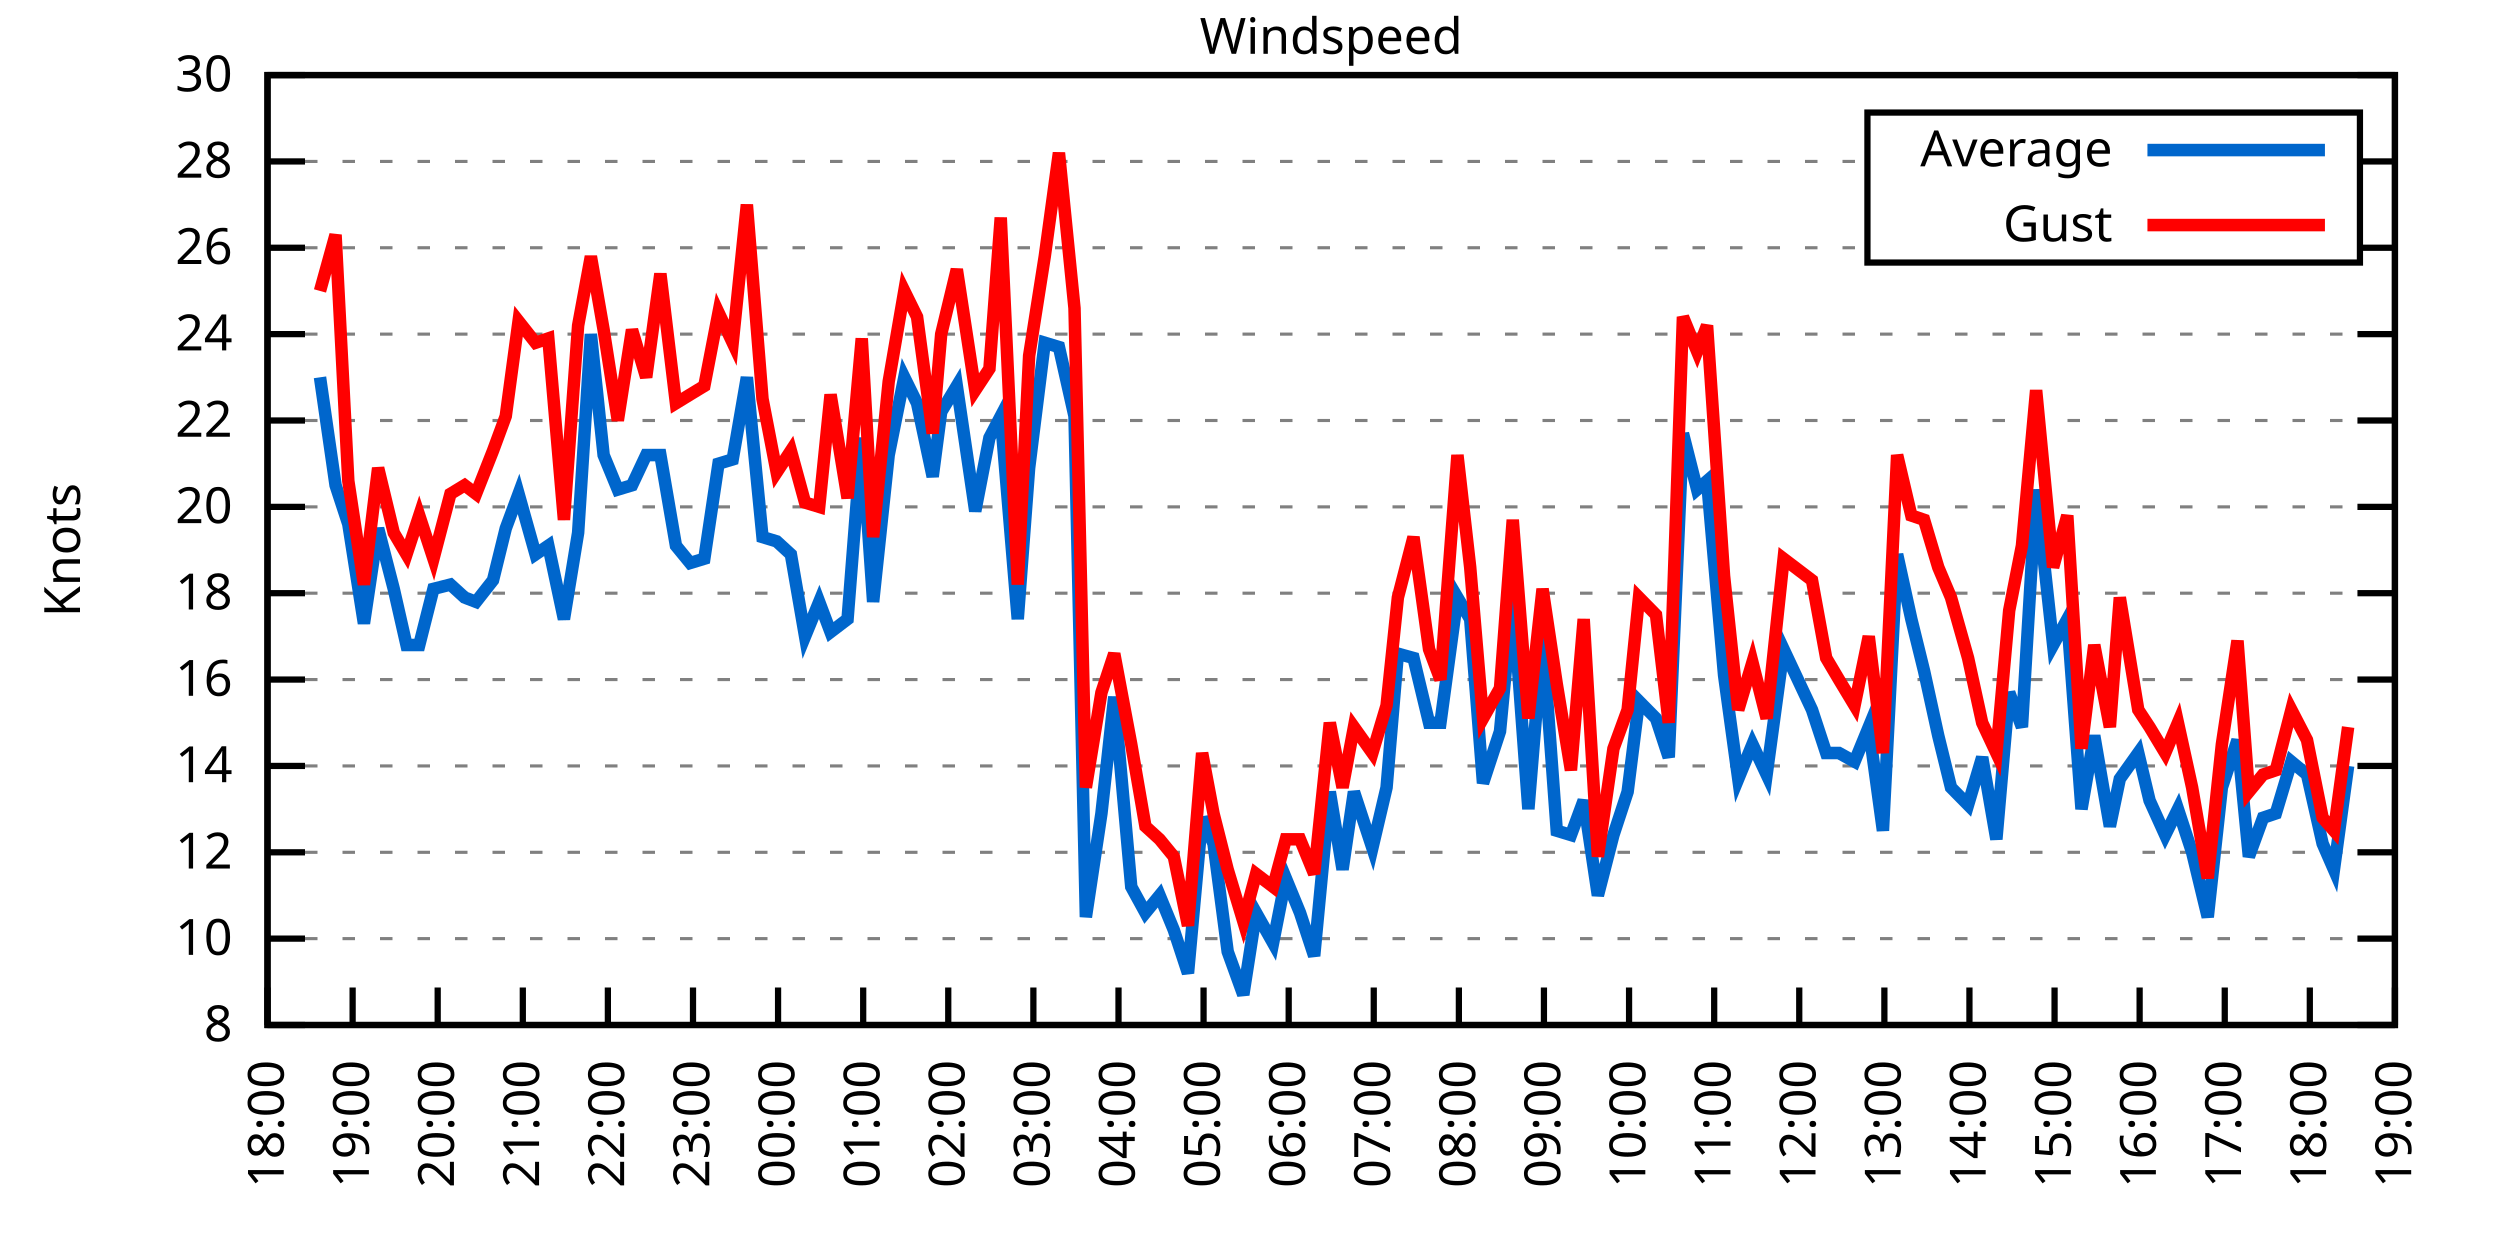
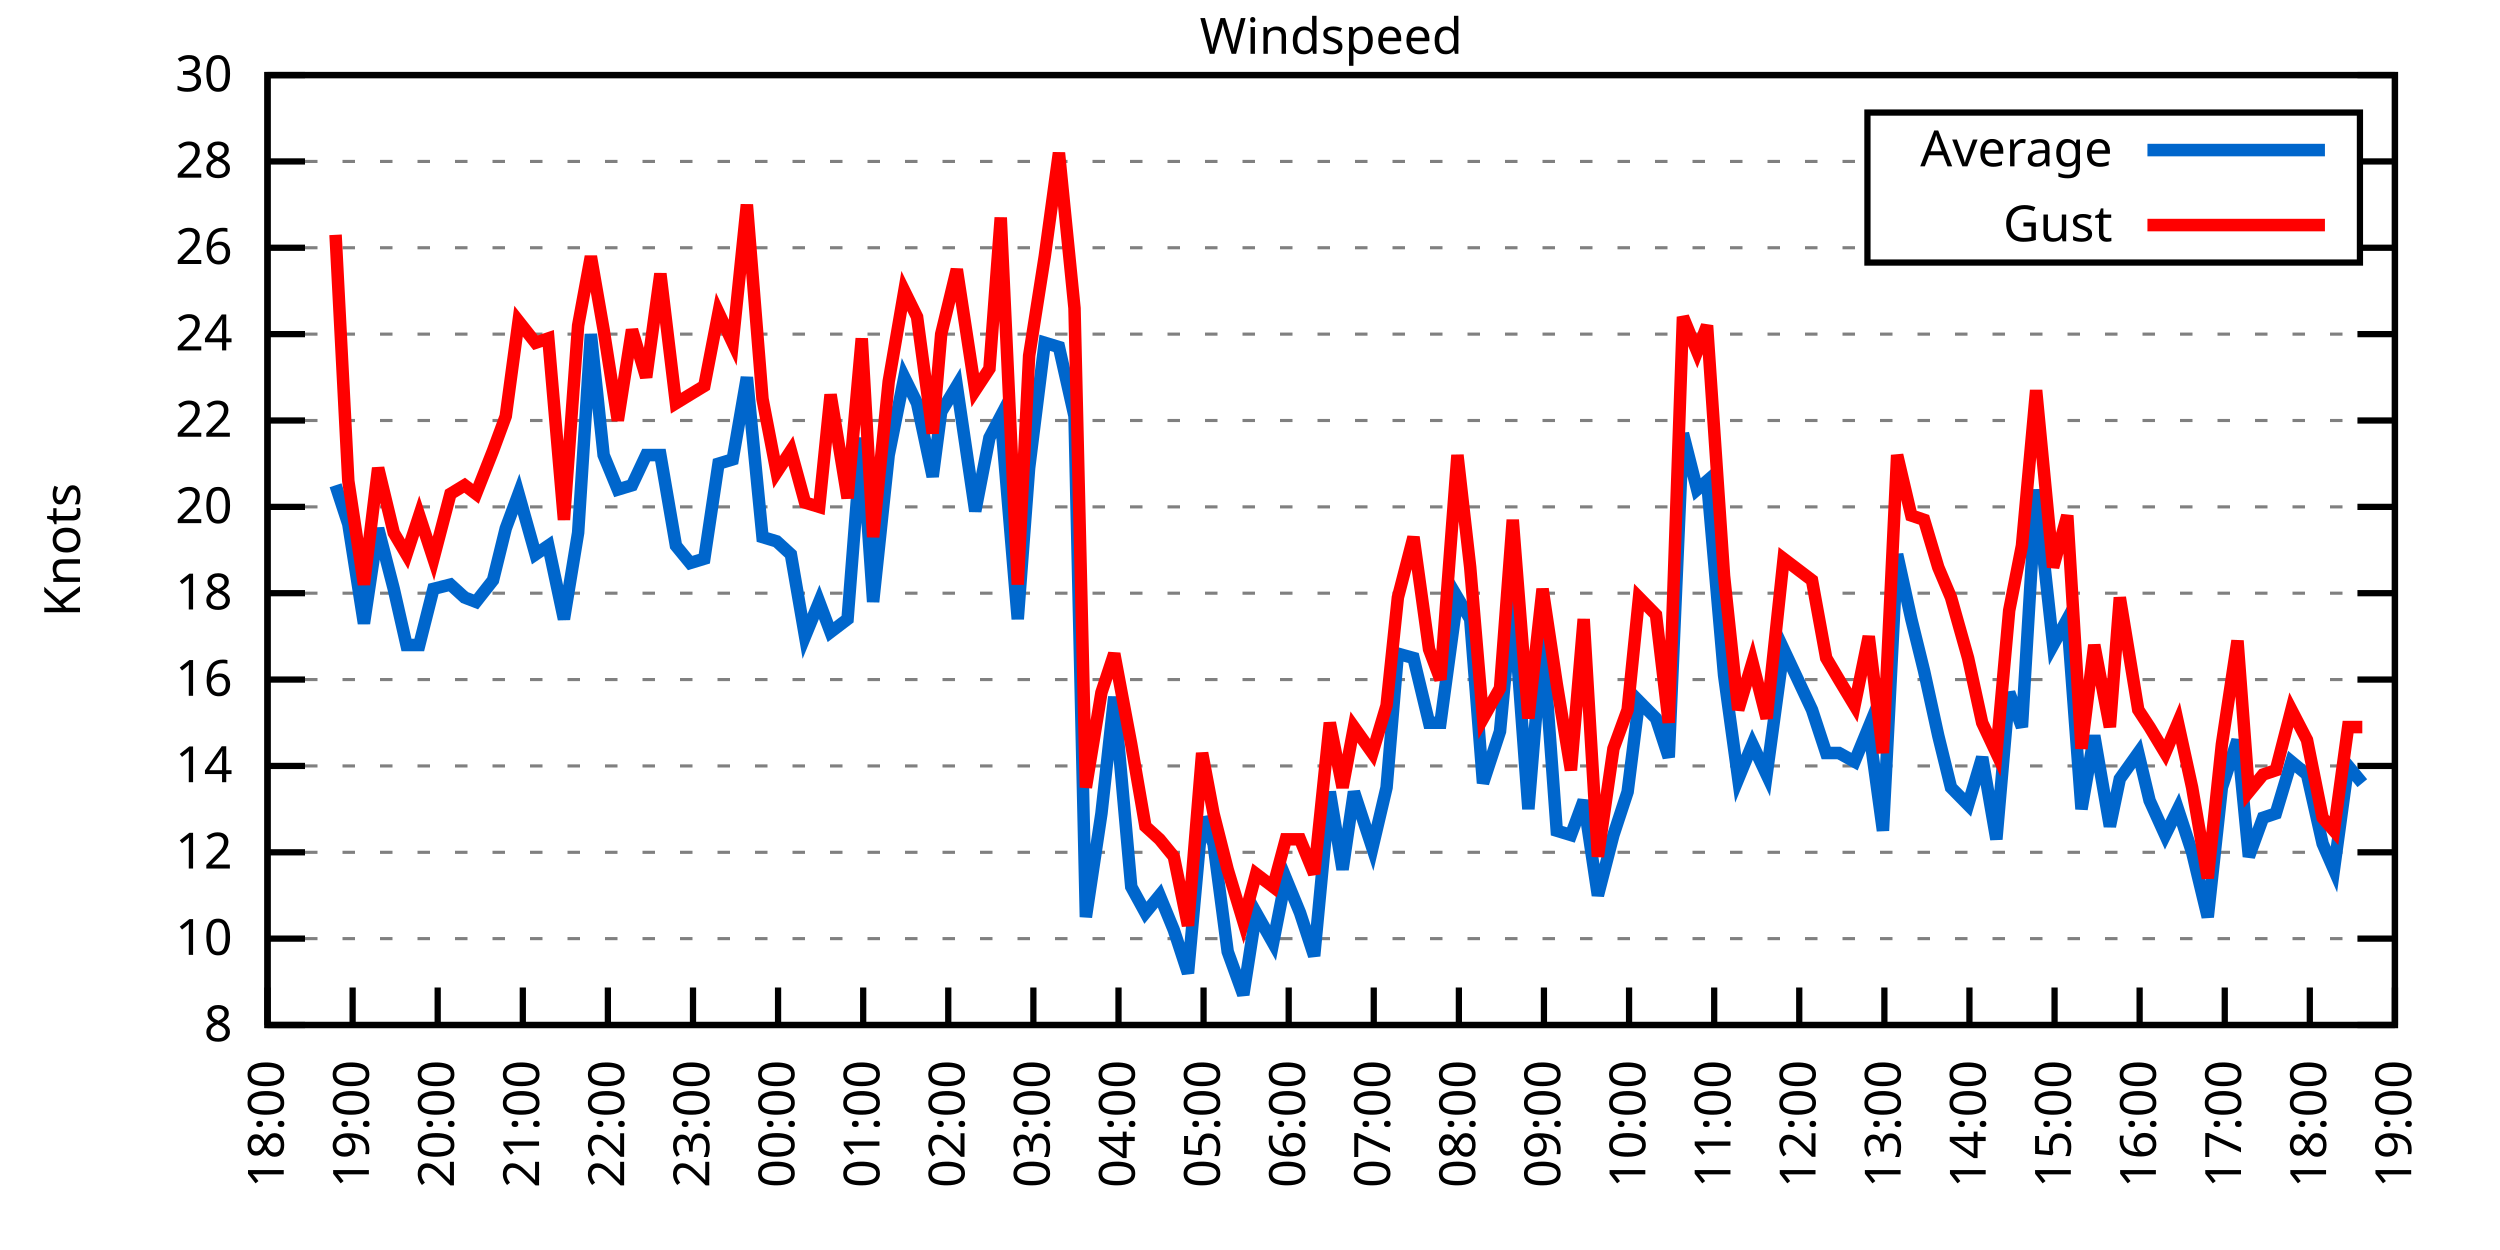
<svg xmlns="http://www.w3.org/2000/svg" xmlns:xlink="http://www.w3.org/1999/xlink" width="400" height="200" viewBox="0 0 400 200">
  <g id="gnuplot_canvas">
    <rect x="0" y="0" width="400" height="200" fill="none" />
    <defs>
      <circle id="gpDot" r="0.5" stroke-width="0.5" stroke="currentColor" />
      <path id="gpPt0" stroke-width="0.333" stroke="currentColor" d="M-1,0 h2 M0,-1 v2" />
      <path id="gpPt1" stroke-width="0.333" stroke="currentColor" d="M-1,-1 L1,1 M1,-1 L-1,1" />
      <path id="gpPt2" stroke-width="0.333" stroke="currentColor" d="M-1,0 L1,0 M0,-1 L0,1 M-1,-1 L1,1 M-1,1 L1,-1" />
      <rect id="gpPt3" stroke-width="0.333" stroke="currentColor" x="-1" y="-1" width="2" height="2" />
      <rect id="gpPt4" stroke-width="0.333" stroke="currentColor" fill="currentColor" x="-1" y="-1" width="2" height="2" />
      <circle id="gpPt5" stroke-width="0.333" stroke="currentColor" cx="0" cy="0" r="1" />
      <use xlink:href="#gpPt5" id="gpPt6" fill="currentColor" stroke="none" />
      <path id="gpPt7" stroke-width="0.333" stroke="currentColor" d="M0,-1.33 L-1.33,0.67 L1.33,0.67 z" />
      <use xlink:href="#gpPt7" id="gpPt8" fill="currentColor" stroke="none" />
      <use xlink:href="#gpPt7" id="gpPt9" stroke="currentColor" transform="rotate(180)" />
      <use xlink:href="#gpPt9" id="gpPt10" fill="currentColor" stroke="none" />
      <use xlink:href="#gpPt3" id="gpPt11" stroke="currentColor" transform="rotate(45)" />
      <use xlink:href="#gpPt11" id="gpPt12" fill="currentColor" stroke="none" />
      <path id="gpPt13" stroke-width="0.333" stroke="currentColor" d="M0,1.330 L1.265,0.411 L0.782,-1.067 L-0.782,-1.076 L-1.265,0.411 z" />
      <use xlink:href="#gpPt13" id="gpPt14" fill="currentColor" stroke="none" />
      <filter id="textbox" filterUnits="objectBoundingBox" x="0" y="0" height="1" width="1">
        <feFlood flood-color="white" flood-opacity="1" result="bgnd" />
        <feComposite in="SourceGraphic" in2="bgnd" operator="atop" />
      </filter>
      <filter id="greybox" filterUnits="objectBoundingBox" x="0" y="0" height="1" width="1">
        <feFlood flood-color="lightgrey" flood-opacity="1" result="grey" />
        <feComposite in="SourceGraphic" in2="grey" operator="atop" />
      </filter>
    </defs>
    <g fill="none" color="white" stroke="currentColor" stroke-width="1.00" stroke-linecap="butt" stroke-linejoin="miter">
</g>
    <g fill="none" color="black" stroke="currentColor" stroke-width="1.00" stroke-linecap="butt" stroke-linejoin="miter">
      <g stroke="none" shape-rendering="crispEdges">
        <polygon fill="rgb(255, 255, 255)" points="42.80,164.00 383.18,164.00 383.18,12.02 42.80,12.02 " />
      </g>
    </g>
    <g fill="none" color="black" stroke="currentColor" stroke-width="1.00" stroke-linecap="butt" stroke-linejoin="miter">
</g>
    <g fill="none" color="black" stroke="black" stroke-width="0.50" stroke-linecap="butt" stroke-linejoin="miter">
</g>
    <g fill="none" color="gray" stroke="currentColor" stroke-width="0.50" stroke-linecap="butt" stroke-linejoin="miter">
      <path stroke="gray" stroke-dasharray="2,4" class="gridline" d="M42.80,164.00 L383.19,164.00  " />
    </g>
    <g fill="none" color="gray" stroke="gray" stroke-width="1.00" stroke-linecap="butt" stroke-linejoin="miter">
</g>
    <g fill="none" color="black" stroke="currentColor" stroke-width="1.00" stroke-linecap="butt" stroke-linejoin="miter">
      <path stroke="black" d="M42.80,164.00 L48.80,164.00 M383.19,164.00 L377.19,164.00  " />
      <g transform="translate(37.20,166.60)" stroke="none" fill="black" font-family="Sans" font-size="8.00" text-anchor="end">
        <text>
          <tspan font-family="Sans"> 8</tspan>
        </text>
      </g>
    </g>
    <g fill="none" color="black" stroke="currentColor" stroke-width="1.00" stroke-linecap="butt" stroke-linejoin="miter">
</g>
    <g fill="none" color="black" stroke="black" stroke-width="0.50" stroke-linecap="butt" stroke-linejoin="miter">
</g>
    <g fill="none" color="gray" stroke="currentColor" stroke-width="0.50" stroke-linecap="butt" stroke-linejoin="miter">
      <path stroke="gray" stroke-dasharray="2,4" class="gridline" d="M42.80,150.18 L383.19,150.18  " />
    </g>
    <g fill="none" color="gray" stroke="gray" stroke-width="1.00" stroke-linecap="butt" stroke-linejoin="miter">
</g>
    <g fill="none" color="black" stroke="currentColor" stroke-width="1.00" stroke-linecap="butt" stroke-linejoin="miter">
      <path stroke="black" d="M42.80,150.18 L48.80,150.18 M383.19,150.18 L377.19,150.18  " />
      <g transform="translate(37.20,152.78)" stroke="none" fill="black" font-family="Sans" font-size="8.00" text-anchor="end">
        <text>
          <tspan font-family="Sans"> 10</tspan>
        </text>
      </g>
    </g>
    <g fill="none" color="black" stroke="currentColor" stroke-width="1.00" stroke-linecap="butt" stroke-linejoin="miter">
</g>
    <g fill="none" color="black" stroke="black" stroke-width="0.50" stroke-linecap="butt" stroke-linejoin="miter">
</g>
    <g fill="none" color="gray" stroke="currentColor" stroke-width="0.50" stroke-linecap="butt" stroke-linejoin="miter">
      <path stroke="gray" stroke-dasharray="2,4" class="gridline" d="M42.80,136.37 L383.19,136.37  " />
    </g>
    <g fill="none" color="gray" stroke="gray" stroke-width="1.00" stroke-linecap="butt" stroke-linejoin="miter">
</g>
    <g fill="none" color="black" stroke="currentColor" stroke-width="1.00" stroke-linecap="butt" stroke-linejoin="miter">
      <path stroke="black" d="M42.80,136.37 L48.80,136.37 M383.19,136.37 L377.19,136.37  " />
      <g transform="translate(37.20,138.97)" stroke="none" fill="black" font-family="Sans" font-size="8.00" text-anchor="end">
        <text>
          <tspan font-family="Sans"> 12</tspan>
        </text>
      </g>
    </g>
    <g fill="none" color="black" stroke="currentColor" stroke-width="1.00" stroke-linecap="butt" stroke-linejoin="miter">
</g>
    <g fill="none" color="black" stroke="black" stroke-width="0.50" stroke-linecap="butt" stroke-linejoin="miter">
</g>
    <g fill="none" color="gray" stroke="currentColor" stroke-width="0.50" stroke-linecap="butt" stroke-linejoin="miter">
      <path stroke="gray" stroke-dasharray="2,4" class="gridline" d="M42.80,122.55 L383.19,122.55  " />
    </g>
    <g fill="none" color="gray" stroke="gray" stroke-width="1.00" stroke-linecap="butt" stroke-linejoin="miter">
</g>
    <g fill="none" color="black" stroke="currentColor" stroke-width="1.00" stroke-linecap="butt" stroke-linejoin="miter">
      <path stroke="black" d="M42.80,122.55 L48.80,122.55 M383.19,122.55 L377.19,122.55  " />
      <g transform="translate(37.20,125.15)" stroke="none" fill="black" font-family="Sans" font-size="8.00" text-anchor="end">
        <text>
          <tspan font-family="Sans"> 14</tspan>
        </text>
      </g>
    </g>
    <g fill="none" color="black" stroke="currentColor" stroke-width="1.00" stroke-linecap="butt" stroke-linejoin="miter">
</g>
    <g fill="none" color="black" stroke="black" stroke-width="0.50" stroke-linecap="butt" stroke-linejoin="miter">
</g>
    <g fill="none" color="gray" stroke="currentColor" stroke-width="0.50" stroke-linecap="butt" stroke-linejoin="miter">
      <path stroke="gray" stroke-dasharray="2,4" class="gridline" d="M42.80,108.73 L383.19,108.73  " />
    </g>
    <g fill="none" color="gray" stroke="gray" stroke-width="1.00" stroke-linecap="butt" stroke-linejoin="miter">
</g>
    <g fill="none" color="black" stroke="currentColor" stroke-width="1.00" stroke-linecap="butt" stroke-linejoin="miter">
      <path stroke="black" d="M42.80,108.73 L48.80,108.73 M383.19,108.73 L377.19,108.73  " />
      <g transform="translate(37.20,111.33)" stroke="none" fill="black" font-family="Sans" font-size="8.00" text-anchor="end">
        <text>
          <tspan font-family="Sans"> 16</tspan>
        </text>
      </g>
    </g>
    <g fill="none" color="black" stroke="currentColor" stroke-width="1.00" stroke-linecap="butt" stroke-linejoin="miter">
</g>
    <g fill="none" color="black" stroke="black" stroke-width="0.50" stroke-linecap="butt" stroke-linejoin="miter">
</g>
    <g fill="none" color="gray" stroke="currentColor" stroke-width="0.50" stroke-linecap="butt" stroke-linejoin="miter">
      <path stroke="gray" stroke-dasharray="2,4" class="gridline" d="M42.80,94.91 L383.19,94.91  " />
    </g>
    <g fill="none" color="gray" stroke="gray" stroke-width="1.00" stroke-linecap="butt" stroke-linejoin="miter">
</g>
    <g fill="none" color="black" stroke="currentColor" stroke-width="1.00" stroke-linecap="butt" stroke-linejoin="miter">
      <path stroke="black" d="M42.80,94.91 L48.80,94.91 M383.19,94.91 L377.19,94.91  " />
      <g transform="translate(37.20,97.51)" stroke="none" fill="black" font-family="Sans" font-size="8.00" text-anchor="end">
        <text>
          <tspan font-family="Sans"> 18</tspan>
        </text>
      </g>
    </g>
    <g fill="none" color="black" stroke="currentColor" stroke-width="1.00" stroke-linecap="butt" stroke-linejoin="miter">
</g>
    <g fill="none" color="black" stroke="black" stroke-width="0.50" stroke-linecap="butt" stroke-linejoin="miter">
</g>
    <g fill="none" color="gray" stroke="currentColor" stroke-width="0.50" stroke-linecap="butt" stroke-linejoin="miter">
      <path stroke="gray" stroke-dasharray="2,4" class="gridline" d="M42.80,81.10 L383.19,81.10  " />
    </g>
    <g fill="none" color="gray" stroke="gray" stroke-width="1.00" stroke-linecap="butt" stroke-linejoin="miter">
</g>
    <g fill="none" color="black" stroke="currentColor" stroke-width="1.00" stroke-linecap="butt" stroke-linejoin="miter">
      <path stroke="black" d="M42.80,81.10 L48.80,81.10 M383.19,81.10 L377.19,81.10  " />
      <g transform="translate(37.20,83.70)" stroke="none" fill="black" font-family="Sans" font-size="8.00" text-anchor="end">
        <text>
          <tspan font-family="Sans"> 20</tspan>
        </text>
      </g>
    </g>
    <g fill="none" color="black" stroke="currentColor" stroke-width="1.00" stroke-linecap="butt" stroke-linejoin="miter">
</g>
    <g fill="none" color="black" stroke="black" stroke-width="0.50" stroke-linecap="butt" stroke-linejoin="miter">
</g>
    <g fill="none" color="gray" stroke="currentColor" stroke-width="0.50" stroke-linecap="butt" stroke-linejoin="miter">
      <path stroke="gray" stroke-dasharray="2,4" class="gridline" d="M42.80,67.28 L383.19,67.28  " />
    </g>
    <g fill="none" color="gray" stroke="gray" stroke-width="1.00" stroke-linecap="butt" stroke-linejoin="miter">
</g>
    <g fill="none" color="black" stroke="currentColor" stroke-width="1.00" stroke-linecap="butt" stroke-linejoin="miter">
      <path stroke="black" d="M42.80,67.28 L48.80,67.28 M383.19,67.28 L377.19,67.28  " />
      <g transform="translate(37.20,69.88)" stroke="none" fill="black" font-family="Sans" font-size="8.00" text-anchor="end">
        <text>
          <tspan font-family="Sans"> 22</tspan>
        </text>
      </g>
    </g>
    <g fill="none" color="black" stroke="currentColor" stroke-width="1.00" stroke-linecap="butt" stroke-linejoin="miter">
</g>
    <g fill="none" color="black" stroke="black" stroke-width="0.50" stroke-linecap="butt" stroke-linejoin="miter">
</g>
    <g fill="none" color="gray" stroke="currentColor" stroke-width="0.50" stroke-linecap="butt" stroke-linejoin="miter">
      <path stroke="gray" stroke-dasharray="2,4" class="gridline" d="M42.80,53.46 L383.19,53.46  " />
    </g>
    <g fill="none" color="gray" stroke="gray" stroke-width="1.00" stroke-linecap="butt" stroke-linejoin="miter">
</g>
    <g fill="none" color="black" stroke="currentColor" stroke-width="1.00" stroke-linecap="butt" stroke-linejoin="miter">
      <path stroke="black" d="M42.80,53.46 L48.80,53.46 M383.19,53.46 L377.19,53.46  " />
      <g transform="translate(37.20,56.06)" stroke="none" fill="black" font-family="Sans" font-size="8.00" text-anchor="end">
        <text>
          <tspan font-family="Sans"> 24</tspan>
        </text>
      </g>
    </g>
    <g fill="none" color="black" stroke="currentColor" stroke-width="1.00" stroke-linecap="butt" stroke-linejoin="miter">
</g>
    <g fill="none" color="black" stroke="black" stroke-width="0.50" stroke-linecap="butt" stroke-linejoin="miter">
</g>
    <g fill="none" color="gray" stroke="currentColor" stroke-width="0.50" stroke-linecap="butt" stroke-linejoin="miter">
      <path stroke="gray" stroke-dasharray="2,4" class="gridline" d="M42.80,39.64 L298.79,39.64 M377.59,39.64 L383.19,39.64  " />
    </g>
    <g fill="none" color="gray" stroke="gray" stroke-width="1.00" stroke-linecap="butt" stroke-linejoin="miter">
</g>
    <g fill="none" color="black" stroke="currentColor" stroke-width="1.00" stroke-linecap="butt" stroke-linejoin="miter">
      <path stroke="black" d="M42.80,39.64 L48.80,39.64 M383.19,39.64 L377.19,39.64  " />
      <g transform="translate(37.20,42.24)" stroke="none" fill="black" font-family="Sans" font-size="8.00" text-anchor="end">
        <text>
          <tspan font-family="Sans"> 26</tspan>
        </text>
      </g>
    </g>
    <g fill="none" color="black" stroke="currentColor" stroke-width="1.00" stroke-linecap="butt" stroke-linejoin="miter">
</g>
    <g fill="none" color="black" stroke="black" stroke-width="0.50" stroke-linecap="butt" stroke-linejoin="miter">
</g>
    <g fill="none" color="gray" stroke="currentColor" stroke-width="0.50" stroke-linecap="butt" stroke-linejoin="miter">
      <path stroke="gray" stroke-dasharray="2,4" class="gridline" d="M42.80,25.83 L298.79,25.83 M377.59,25.83 L383.19,25.83  " />
    </g>
    <g fill="none" color="gray" stroke="gray" stroke-width="1.00" stroke-linecap="butt" stroke-linejoin="miter">
</g>
    <g fill="none" color="black" stroke="currentColor" stroke-width="1.00" stroke-linecap="butt" stroke-linejoin="miter">
      <path stroke="black" d="M42.80,25.83 L48.80,25.83 M383.19,25.83 L377.19,25.83  " />
      <g transform="translate(37.20,28.43)" stroke="none" fill="black" font-family="Sans" font-size="8.00" text-anchor="end">
        <text>
          <tspan font-family="Sans"> 28</tspan>
        </text>
      </g>
    </g>
    <g fill="none" color="black" stroke="currentColor" stroke-width="1.00" stroke-linecap="butt" stroke-linejoin="miter">
</g>
    <g fill="none" color="black" stroke="black" stroke-width="0.50" stroke-linecap="butt" stroke-linejoin="miter">
</g>
    <g fill="none" color="gray" stroke="currentColor" stroke-width="0.50" stroke-linecap="butt" stroke-linejoin="miter">
      <path stroke="gray" stroke-dasharray="2,4" class="gridline" d="M42.80,12.01 L383.19,12.01  " />
    </g>
    <g fill="none" color="gray" stroke="gray" stroke-width="1.00" stroke-linecap="butt" stroke-linejoin="miter">
</g>
    <g fill="none" color="black" stroke="currentColor" stroke-width="1.00" stroke-linecap="butt" stroke-linejoin="miter">
      <path stroke="black" d="M42.80,12.01 L48.80,12.01 M383.19,12.01 L377.19,12.01  " />
      <g transform="translate(37.20,14.61)" stroke="none" fill="black" font-family="Sans" font-size="8.00" text-anchor="end">
        <text>
          <tspan font-family="Sans"> 30</tspan>
        </text>
      </g>
    </g>
    <g fill="none" color="black" stroke="currentColor" stroke-width="1.00" stroke-linecap="butt" stroke-linejoin="miter">
      <path stroke="black" d="M42.80,164.00 L42.80,158.00  " />
      <g transform="translate(45.40,169.60) rotate(270.00)" stroke="none" fill="black" font-family="Sans" font-size="8.00" text-anchor="end">
        <text>
          <tspan font-family="Sans">18:00</tspan>
        </text>
      </g>
    </g>
    <g fill="none" color="black" stroke="currentColor" stroke-width="1.00" stroke-linecap="butt" stroke-linejoin="miter">
      <path stroke="black" d="M56.42,164.00 L56.42,158.00  " />
      <g transform="translate(59.02,169.60) rotate(270.00)" stroke="none" fill="black" font-family="Sans" font-size="8.00" text-anchor="end">
        <text>
          <tspan font-family="Sans">19:00</tspan>
        </text>
      </g>
    </g>
    <g fill="none" color="black" stroke="currentColor" stroke-width="1.00" stroke-linecap="butt" stroke-linejoin="miter">
      <path stroke="black" d="M70.03,164.00 L70.03,158.00  " />
      <g transform="translate(72.63,169.60) rotate(270.00)" stroke="none" fill="black" font-family="Sans" font-size="8.00" text-anchor="end">
        <text>
          <tspan font-family="Sans">20:00</tspan>
        </text>
      </g>
    </g>
    <g fill="none" color="black" stroke="currentColor" stroke-width="1.00" stroke-linecap="butt" stroke-linejoin="miter">
      <path stroke="black" d="M83.65,164.00 L83.65,158.00  " />
      <g transform="translate(86.25,169.60) rotate(270.00)" stroke="none" fill="black" font-family="Sans" font-size="8.00" text-anchor="end">
        <text>
          <tspan font-family="Sans">21:00</tspan>
        </text>
      </g>
    </g>
    <g fill="none" color="black" stroke="currentColor" stroke-width="1.00" stroke-linecap="butt" stroke-linejoin="miter">
      <path stroke="black" d="M97.26,164.00 L97.26,158.00  " />
      <g transform="translate(99.86,169.60) rotate(270.00)" stroke="none" fill="black" font-family="Sans" font-size="8.00" text-anchor="end">
        <text>
          <tspan font-family="Sans">22:00</tspan>
        </text>
      </g>
    </g>
    <g fill="none" color="black" stroke="currentColor" stroke-width="1.00" stroke-linecap="butt" stroke-linejoin="miter">
      <path stroke="black" d="M110.88,164.00 L110.88,158.00  " />
      <g transform="translate(113.48,169.60) rotate(270.00)" stroke="none" fill="black" font-family="Sans" font-size="8.00" text-anchor="end">
        <text>
          <tspan font-family="Sans">23:00</tspan>
        </text>
      </g>
    </g>
    <g fill="none" color="black" stroke="currentColor" stroke-width="1.00" stroke-linecap="butt" stroke-linejoin="miter">
      <path stroke="black" d="M124.49,164.00 L124.49,158.00  " />
      <g transform="translate(127.09,169.60) rotate(270.00)" stroke="none" fill="black" font-family="Sans" font-size="8.00" text-anchor="end">
        <text>
          <tspan font-family="Sans">00:00</tspan>
        </text>
      </g>
    </g>
    <g fill="none" color="black" stroke="currentColor" stroke-width="1.00" stroke-linecap="butt" stroke-linejoin="miter">
      <path stroke="black" d="M138.11,164.00 L138.11,158.00  " />
      <g transform="translate(140.71,169.60) rotate(270.00)" stroke="none" fill="black" font-family="Sans" font-size="8.00" text-anchor="end">
        <text>
          <tspan font-family="Sans">01:00</tspan>
        </text>
      </g>
    </g>
    <g fill="none" color="black" stroke="currentColor" stroke-width="1.00" stroke-linecap="butt" stroke-linejoin="miter">
      <path stroke="black" d="M151.72,164.00 L151.72,158.00  " />
      <g transform="translate(154.32,169.60) rotate(270.00)" stroke="none" fill="black" font-family="Sans" font-size="8.00" text-anchor="end">
        <text>
          <tspan font-family="Sans">02:00</tspan>
        </text>
      </g>
    </g>
    <g fill="none" color="black" stroke="currentColor" stroke-width="1.00" stroke-linecap="butt" stroke-linejoin="miter">
      <path stroke="black" d="M165.34,164.00 L165.34,158.00  " />
      <g transform="translate(167.94,169.60) rotate(270.00)" stroke="none" fill="black" font-family="Sans" font-size="8.00" text-anchor="end">
        <text>
          <tspan font-family="Sans">03:00</tspan>
        </text>
      </g>
    </g>
    <g fill="none" color="black" stroke="currentColor" stroke-width="1.00" stroke-linecap="butt" stroke-linejoin="miter">
      <path stroke="black" d="M178.96,164.00 L178.96,158.00  " />
      <g transform="translate(181.56,169.60) rotate(270.00)" stroke="none" fill="black" font-family="Sans" font-size="8.00" text-anchor="end">
        <text>
          <tspan font-family="Sans">04:00</tspan>
        </text>
      </g>
    </g>
    <g fill="none" color="black" stroke="currentColor" stroke-width="1.00" stroke-linecap="butt" stroke-linejoin="miter">
      <path stroke="black" d="M192.57,164.00 L192.57,158.00  " />
      <g transform="translate(195.17,169.60) rotate(270.00)" stroke="none" fill="black" font-family="Sans" font-size="8.00" text-anchor="end">
        <text>
          <tspan font-family="Sans">05:00</tspan>
        </text>
      </g>
    </g>
    <g fill="none" color="black" stroke="currentColor" stroke-width="1.00" stroke-linecap="butt" stroke-linejoin="miter">
      <path stroke="black" d="M206.19,164.00 L206.19,158.00  " />
      <g transform="translate(208.79,169.60) rotate(270.00)" stroke="none" fill="black" font-family="Sans" font-size="8.00" text-anchor="end">
        <text>
          <tspan font-family="Sans">06:00</tspan>
        </text>
      </g>
    </g>
    <g fill="none" color="black" stroke="currentColor" stroke-width="1.00" stroke-linecap="butt" stroke-linejoin="miter">
      <path stroke="black" d="M219.80,164.00 L219.80,158.00  " />
      <g transform="translate(222.40,169.60) rotate(270.00)" stroke="none" fill="black" font-family="Sans" font-size="8.00" text-anchor="end">
        <text>
          <tspan font-family="Sans">07:00</tspan>
        </text>
      </g>
    </g>
    <g fill="none" color="black" stroke="currentColor" stroke-width="1.00" stroke-linecap="butt" stroke-linejoin="miter">
      <path stroke="black" d="M233.42,164.00 L233.42,158.00  " />
      <g transform="translate(236.02,169.60) rotate(270.00)" stroke="none" fill="black" font-family="Sans" font-size="8.00" text-anchor="end">
        <text>
          <tspan font-family="Sans">08:00</tspan>
        </text>
      </g>
    </g>
    <g fill="none" color="black" stroke="currentColor" stroke-width="1.00" stroke-linecap="butt" stroke-linejoin="miter">
      <path stroke="black" d="M247.03,164.00 L247.03,158.00  " />
      <g transform="translate(249.63,169.60) rotate(270.00)" stroke="none" fill="black" font-family="Sans" font-size="8.00" text-anchor="end">
        <text>
          <tspan font-family="Sans">09:00</tspan>
        </text>
      </g>
    </g>
    <g fill="none" color="black" stroke="currentColor" stroke-width="1.00" stroke-linecap="butt" stroke-linejoin="miter">
      <path stroke="black" d="M260.65,164.00 L260.65,158.00  " />
      <g transform="translate(263.25,169.60) rotate(270.00)" stroke="none" fill="black" font-family="Sans" font-size="8.00" text-anchor="end">
        <text>
          <tspan font-family="Sans">10:00</tspan>
        </text>
      </g>
    </g>
    <g fill="none" color="black" stroke="currentColor" stroke-width="1.00" stroke-linecap="butt" stroke-linejoin="miter">
      <path stroke="black" d="M274.27,164.00 L274.27,158.00  " />
      <g transform="translate(276.87,169.60) rotate(270.00)" stroke="none" fill="black" font-family="Sans" font-size="8.00" text-anchor="end">
        <text>
          <tspan font-family="Sans">11:00</tspan>
        </text>
      </g>
    </g>
    <g fill="none" color="black" stroke="currentColor" stroke-width="1.00" stroke-linecap="butt" stroke-linejoin="miter">
      <path stroke="black" d="M287.88,164.00 L287.88,158.00  " />
      <g transform="translate(290.48,169.60) rotate(270.00)" stroke="none" fill="black" font-family="Sans" font-size="8.00" text-anchor="end">
        <text>
          <tspan font-family="Sans">12:00</tspan>
        </text>
      </g>
    </g>
    <g fill="none" color="black" stroke="currentColor" stroke-width="1.00" stroke-linecap="butt" stroke-linejoin="miter">
      <path stroke="black" d="M301.50,164.00 L301.50,158.00  " />
      <g transform="translate(304.10,169.60) rotate(270.00)" stroke="none" fill="black" font-family="Sans" font-size="8.00" text-anchor="end">
        <text>
          <tspan font-family="Sans">13:00</tspan>
        </text>
      </g>
    </g>
    <g fill="none" color="black" stroke="currentColor" stroke-width="1.00" stroke-linecap="butt" stroke-linejoin="miter">
      <path stroke="black" d="M315.11,164.00 L315.11,158.00  " />
      <g transform="translate(317.71,169.60) rotate(270.00)" stroke="none" fill="black" font-family="Sans" font-size="8.00" text-anchor="end">
        <text>
          <tspan font-family="Sans">14:00</tspan>
        </text>
      </g>
    </g>
    <g fill="none" color="black" stroke="currentColor" stroke-width="1.00" stroke-linecap="butt" stroke-linejoin="miter">
      <path stroke="black" d="M328.73,164.00 L328.73,158.00  " />
      <g transform="translate(331.33,169.60) rotate(270.00)" stroke="none" fill="black" font-family="Sans" font-size="8.00" text-anchor="end">
        <text>
          <tspan font-family="Sans">15:00</tspan>
        </text>
      </g>
    </g>
    <g fill="none" color="black" stroke="currentColor" stroke-width="1.00" stroke-linecap="butt" stroke-linejoin="miter">
      <path stroke="black" d="M342.34,164.00 L342.34,158.00  " />
      <g transform="translate(344.94,169.60) rotate(270.00)" stroke="none" fill="black" font-family="Sans" font-size="8.00" text-anchor="end">
        <text>
          <tspan font-family="Sans">16:00</tspan>
        </text>
      </g>
    </g>
    <g fill="none" color="black" stroke="currentColor" stroke-width="1.00" stroke-linecap="butt" stroke-linejoin="miter">
      <path stroke="black" d="M355.96,164.00 L355.96,158.00  " />
      <g transform="translate(358.56,169.60) rotate(270.00)" stroke="none" fill="black" font-family="Sans" font-size="8.00" text-anchor="end">
        <text>
          <tspan font-family="Sans">17:00</tspan>
        </text>
      </g>
    </g>
    <g fill="none" color="black" stroke="currentColor" stroke-width="1.00" stroke-linecap="butt" stroke-linejoin="miter">
      <path stroke="black" d="M369.57,164.00 L369.57,158.00  " />
      <g transform="translate(372.17,169.60) rotate(270.00)" stroke="none" fill="black" font-family="Sans" font-size="8.00" text-anchor="end">
        <text>
          <tspan font-family="Sans">18:00</tspan>
        </text>
      </g>
    </g>
    <g fill="none" color="black" stroke="currentColor" stroke-width="1.00" stroke-linecap="butt" stroke-linejoin="miter">
      <path stroke="black" d="M383.19,164.00 L383.19,158.00  " />
      <g transform="translate(385.79,169.60) rotate(270.00)" stroke="none" fill="black" font-family="Sans" font-size="8.00" text-anchor="end">
        <text>
          <tspan font-family="Sans">19:00</tspan>
        </text>
      </g>
    </g>
    <g fill="none" color="black" stroke="currentColor" stroke-width="1.00" stroke-linecap="butt" stroke-linejoin="miter">
</g>
    <g fill="none" color="black" stroke="currentColor" stroke-width="1.00" stroke-linecap="butt" stroke-linejoin="miter">
      <path stroke="black" d="M42.80,12.01 L42.80,164.00 L383.19,164.00 L383.19,12.01 L42.80,12.01 Z  " />
    </g>
    <g fill="none" color="black" stroke="currentColor" stroke-width="1.00" stroke-linecap="butt" stroke-linejoin="miter">
</g>
    <g fill="none" color="black" stroke="currentColor" stroke-width="1.00" stroke-linecap="butt" stroke-linejoin="miter">
      <path stroke="black" d="M298.79,42.01 L298.79,18.01 L377.59,18.01 L377.59,42.01 L298.79,42.01 Z  " />
    </g>
    <g id="Windspeed_plot_1">
      <g fill="none" color="white" stroke="black" stroke-width="2.00" stroke-linecap="butt" stroke-linejoin="miter">
</g>
      <g fill="none" color="black" stroke="currentColor" stroke-width="2.00" stroke-linecap="butt" stroke-linejoin="miter">
        <g transform="translate(337.99,26.61)" stroke="none" fill="black" font-family="Sans" font-size="8.00" text-anchor="end">
          <text>
            <tspan font-family="Sans">Average</tspan>
          </text>
        </g>
      </g>
      <g fill="none" color="black" stroke="currentColor" stroke-width="2.00" stroke-linecap="butt" stroke-linejoin="miter">
-         <path stroke="rgb(  0, 102, 204)" d="M343.59,24.01 L371.99,24.01 M51.20,60.37 L53.69,77.64 L55.73,83.86 L58.23,99.75 L60.50,84.55 L63.00,94.22   L65.04,103.20 L67.08,103.20 L69.35,94.22 L72.07,93.53 L74.34,95.60 L76.16,96.30 L78.88,92.84 L80.92,84.55   L82.97,79.02 L85.69,88.70 L87.73,87.31 L90.23,99.06 L92.50,85.24 L94.54,53.46 L96.58,72.81 L98.85,78.33   L101.12,77.64 L103.39,72.81 L105.66,72.81 L108.15,87.31 L110.42,90.08 L112.69,89.39 L114.96,74.19 L117.23,73.50   L119.50,60.37 L122.00,85.93 L124.27,86.62 L126.54,88.70 L128.81,101.82 L131.07,96.30 L132.89,101.13 L135.61,99.06   L137.88,70.04 L139.70,96.30 L142.19,72.81 L144.69,60.37 L146.73,64.52 L149.23,76.26 L150.59,65.90 L153.09,61.75   L156.04,81.79 L158.31,70.04 L160.12,66.59 L162.84,99.06 L164.66,74.88 L167.16,54.84 L169.43,55.53 L171.92,66.59   L173.74,146.73 L176.23,130.15 L178.28,111.49 L181.00,141.89 L183.27,146.04 L185.54,143.27 L187.81,148.80 L190.08,155.71   L192.34,130.84 L194.16,134.98 L196.43,152.26 L198.93,159.16 L200.97,146.04 L203.69,150.87 L205.73,140.51 L208.00,146.04   L210.27,152.95 L212.77,126.69 L214.81,139.13 L216.63,126.69 L219.58,135.67 L221.85,126.00 L223.66,104.59 L226.16,105.28   L228.65,115.64 L230.47,115.64 L233.19,95.60 L235.23,99.06 L237.28,125.31 L240.00,117.02 L242.04,95.60 L244.54,129.46   L246.81,101.82 L249.08,132.91 L251.35,133.60 L253.39,128.08 L255.66,143.27 L258.15,133.60 L260.42,126.69 L262.24,112.19   L264.96,114.95 L267.00,121.17 L269.27,69.35 L271.54,78.33 L273.13,76.95 L275.85,108.04 L278.12,124.62 L280.39,119.09   L282.66,123.93 L285.38,103.89 L289.92,113.57 L292.19,120.48 L294.23,120.48 L296.73,121.86 L299.00,116.33 L301.27,132.91   L303.54,88.70 L305.81,99.06 L307.85,107.35 L310.12,117.71 L312.16,126.00 L314.89,128.77 L317.15,121.17 L319.42,134.29   L321.47,110.80 L323.51,116.33 L325.78,78.33 L328.50,103.20 L330.77,99.06 L333.04,129.46 L335.08,117.71 L337.58,132.22   L339.17,124.62 L342.12,120.48 L343.93,128.08 L346.43,133.60 L348.47,129.46 L350.74,136.37 L353.24,146.73 L355.50,126.00   L358.00,118.40 L359.82,137.06 L362.09,130.84 L364.13,130.15 L366.62,121.86 L369.12,123.93 L371.62,134.98 L373.43,139.13   L375.70,122.55  " />
+         <path stroke="rgb(  0, 102, 204)" d="M343.59,24.01 L371.99,24.01 M53.69,77.64 L55.73,83.86 L58.23,99.75 L60.50,84.55 L63.00,94.22 L65.04,103.20   L67.08,103.20 L69.35,94.22 L72.07,93.53 L74.34,95.60 L76.16,96.30 L78.88,92.84 L80.92,84.55 L82.97,79.02   L85.69,88.70 L87.73,87.31 L90.23,99.06 L92.50,85.24 L94.54,53.46 L96.58,72.81 L98.85,78.33 L101.12,77.64   L103.39,72.81 L105.66,72.81 L108.15,87.31 L110.42,90.08 L112.69,89.39 L114.96,74.19 L117.23,73.50 L119.50,60.37   L122.00,85.93 L124.27,86.62 L126.54,88.70 L128.81,101.82 L131.07,96.30 L132.89,101.13 L135.61,99.06 L137.88,70.04   L139.70,96.30 L142.19,72.81 L144.69,60.37 L146.73,64.52 L149.23,76.26 L150.59,65.90 L153.09,61.75 L156.04,81.79   L158.31,70.04 L160.12,66.59 L162.84,99.06 L164.66,74.88 L167.16,54.84 L169.43,55.53 L171.92,66.59 L173.74,146.73   L176.23,130.15 L178.28,111.49 L181.00,141.89 L183.27,146.04 L185.54,143.27 L187.81,148.80 L190.08,155.71 L192.34,130.84   L194.16,134.98 L196.43,152.26 L198.93,159.16 L200.97,146.04 L203.69,150.87 L205.73,140.51 L208.00,146.04 L210.27,152.95   L212.77,126.69 L214.81,139.13 L216.63,126.69 L219.58,135.67 L221.85,126.00 L223.66,104.59 L226.16,105.28 L228.65,115.64   L230.47,115.64 L233.19,95.60 L235.23,99.06 L237.28,125.31 L240.00,117.02 L242.04,95.60 L244.54,129.46 L246.81,101.82   L249.08,132.91 L251.35,133.60 L253.39,128.08 L255.66,143.27 L258.15,133.60 L260.42,126.69 L262.24,112.19 L264.96,114.95   L267.00,121.17 L269.27,69.35 L271.54,78.33 L273.13,76.95 L275.85,108.04 L278.12,124.62 L280.39,119.09 L282.66,123.93   L285.38,103.89 L289.92,113.57 L292.19,120.48 L294.23,120.48 L296.73,121.86 L299.00,116.33 L301.27,132.91 L303.54,88.70   L305.81,99.06 L307.85,107.35 L310.12,117.71 L312.16,126.00 L314.89,128.77 L317.15,121.17 L319.42,134.29 L321.47,110.80   L323.51,116.33 L325.78,78.33 L328.50,103.20 L330.77,99.06 L333.04,129.46 L335.08,117.71 L337.58,132.22 L339.17,124.62   L342.12,120.48 L343.93,128.08 L346.43,133.60 L348.47,129.46 L350.74,136.37 L353.24,146.73 L355.50,126.00 L358.00,118.40   L359.82,137.06 L362.09,130.84 L364.13,130.15 L366.62,121.86 L369.12,123.93 L371.62,134.98 L373.43,139.13 L375.70,122.55   L377.97,125.31  " />
      </g>
    </g>
    <g id="Windspeed_plot_2">
      <g fill="none" color="black" stroke="currentColor" stroke-width="2.00" stroke-linecap="butt" stroke-linejoin="miter">
        <g transform="translate(337.99,38.61)" stroke="none" fill="black" font-family="Sans" font-size="8.00" text-anchor="end">
          <text>
            <tspan font-family="Sans">Gust</tspan>
          </text>
        </g>
      </g>
      <g fill="none" color="black" stroke="currentColor" stroke-width="2.00" stroke-linecap="butt" stroke-linejoin="miter">
-         <path stroke="rgb(255,   0,   0)" d="M343.59,36.01 L371.99,36.01 M51.20,46.55 L53.69,37.57 L55.73,76.95 L58.23,93.53 L60.50,74.88 L63.00,85.24   L65.04,88.70 L67.08,82.48 L69.35,89.39 L72.07,79.02 L74.34,77.64 L76.16,79.02 L78.88,72.12 L80.92,66.59   L82.97,51.39 L85.69,54.84 L87.73,54.15 L90.23,83.17 L92.50,52.08 L94.54,41.03 L96.58,52.77 L98.85,67.28   L101.12,52.77 L103.39,60.37 L105.66,43.79 L108.15,64.52 L110.42,63.13 L112.69,61.75 L114.96,50.01 L117.23,54.84   L119.50,32.74 L122.00,63.82 L124.27,75.57 L126.54,72.12 L128.81,80.41 L131.07,81.10 L132.89,63.13 L135.61,79.71   L137.88,54.15 L139.70,85.93 L142.19,61.06 L144.69,46.55 L146.73,50.70 L149.23,69.35 L150.59,53.46 L153.09,43.10   L156.04,62.44 L158.31,58.99 L160.12,34.81 L162.84,93.53 L164.66,56.92 L167.16,41.03 L169.43,24.45 L171.92,49.32   L173.74,126.00 L176.23,110.80 L178.28,104.59 L181.00,119.09 L183.27,132.22 L185.54,134.29 L187.81,137.06 L190.08,148.11   L192.34,120.48 L194.16,130.15 L196.43,139.13 L198.93,147.42 L200.97,139.82 L203.69,141.89 L205.73,134.29 L208.00,134.29   L210.27,139.82 L212.77,115.64 L214.81,126.00 L216.63,116.33 L219.58,120.48 L221.85,112.88 L223.66,95.60 L226.16,85.93   L228.65,103.89 L230.47,108.73 L233.19,72.81 L235.23,90.77 L237.28,114.95 L240.00,110.11 L242.04,83.17 L244.54,114.95   L246.81,94.22 L249.08,109.42 L251.35,123.24 L253.39,99.06 L255.66,137.06 L258.15,119.78 L260.42,113.57 L262.24,95.60   L264.96,98.37 L267.00,115.64 L269.27,50.70 L271.54,56.23 L273.13,52.08 L275.85,92.15 L278.12,113.57 L280.39,105.97   L282.66,114.95 L285.38,89.39 L289.92,92.84 L292.19,105.28 L294.23,108.73 L296.73,112.88 L299.00,101.82 L301.27,120.48   L303.54,72.81 L305.81,82.48 L307.85,83.17 L310.12,90.77 L312.16,95.60 L314.89,105.28 L317.15,115.64 L319.42,120.48   L321.47,97.68 L323.51,87.31 L325.78,62.44 L328.50,90.77 L330.77,82.48 L333.04,119.78 L335.08,103.20 L337.58,116.33   L339.17,95.60 L342.12,113.57 L343.93,116.33 L346.43,120.48 L348.47,115.64 L350.74,126.00 L353.24,140.51 L355.50,119.09   L358.00,102.51 L359.82,126.69 L362.09,123.93 L364.13,123.24 L366.62,113.57 L369.12,118.40 L371.62,130.84 L373.43,132.91   L375.70,116.33  " />
+         <path stroke="rgb(255,   0,   0)" d="M343.59,36.01 L371.99,36.01 M53.69,37.57 L55.73,76.95 L58.23,93.53 L60.50,74.88 L63.00,85.24 L65.04,88.70   L67.08,82.48 L69.35,89.39 L72.07,79.02 L74.34,77.64 L76.16,79.02 L78.88,72.12 L80.92,66.59 L82.97,51.39   L85.69,54.84 L87.73,54.15 L90.23,83.17 L92.50,52.08 L94.54,41.03 L96.58,52.77 L98.85,67.28 L101.12,52.77   L103.39,60.37 L105.66,43.79 L108.15,64.52 L110.42,63.13 L112.69,61.75 L114.96,50.01 L117.23,54.84 L119.50,32.74   L122.00,63.82 L124.27,75.57 L126.54,72.12 L128.81,80.41 L131.07,81.10 L132.89,63.13 L135.61,79.71 L137.88,54.15   L139.70,85.93 L142.19,61.06 L144.69,46.55 L146.73,50.70 L149.23,69.35 L150.59,53.46 L153.09,43.10 L156.04,62.44   L158.31,58.99 L160.12,34.81 L162.84,93.53 L164.66,56.92 L167.16,41.03 L169.43,24.45 L171.92,49.32 L173.74,126.00   L176.23,110.80 L178.28,104.59 L181.00,119.09 L183.27,132.22 L185.54,134.29 L187.81,137.06 L190.08,148.11 L192.34,120.48   L194.16,130.15 L196.43,139.13 L198.93,147.42 L200.97,139.82 L203.69,141.89 L205.73,134.29 L208.00,134.29 L210.27,139.82   L212.77,115.64 L214.81,126.00 L216.63,116.33 L219.58,120.48 L221.85,112.88 L223.66,95.60 L226.16,85.93 L228.65,103.89   L230.47,108.73 L233.19,72.81 L235.23,90.77 L237.28,114.95 L240.00,110.11 L242.04,83.17 L244.54,114.95 L246.81,94.22   L249.08,109.42 L251.35,123.24 L253.39,99.06 L255.66,137.06 L258.15,119.78 L260.42,113.57 L262.24,95.60 L264.96,98.37   L267.00,115.64 L269.27,50.70 L271.54,56.23 L273.13,52.08 L275.85,92.15 L278.12,113.57 L280.39,105.97 L282.66,114.95   L285.38,89.39 L289.92,92.84 L292.19,105.28 L294.23,108.73 L296.73,112.88 L299.00,101.82 L301.27,120.48 L303.54,72.81   L305.81,82.48 L307.85,83.17 L310.12,90.77 L312.16,95.60 L314.89,105.28 L317.15,115.64 L319.42,120.48 L321.47,97.68   L323.51,87.31 L325.78,62.44 L328.50,90.77 L330.77,82.48 L333.04,119.78 L335.08,103.20 L337.58,116.33 L339.17,95.60   L342.12,113.57 L343.93,116.33 L346.43,120.48 L348.47,115.64 L350.74,126.00 L353.24,140.51 L355.50,119.09 L358.00,102.51   L359.82,126.69 L362.09,123.93 L364.13,123.24 L366.62,113.57 L369.12,118.40 L371.62,130.84 L373.43,132.91 L375.70,116.33   L377.97,116.33  " />
      </g>
    </g>
    <g fill="none" color="black" stroke="currentColor" stroke-width="2.00" stroke-linecap="butt" stroke-linejoin="miter">
</g>
    <g fill="none" color="black" stroke="black" stroke-width="1.00" stroke-linecap="butt" stroke-linejoin="miter">
</g>
    <g fill="none" color="black" stroke="currentColor" stroke-width="1.00" stroke-linecap="butt" stroke-linejoin="miter">
      <path stroke="black" d="M42.80,12.01 L42.80,164.00 L383.19,164.00 L383.19,12.01 L42.80,12.01 Z  " />
      <g transform="translate(12.80,88.01) rotate(270.00)" stroke="none" fill="black" font-family="Sans" font-size="8.00" text-anchor="middle">
        <text>
          <tspan font-family="Sans">Knots</tspan>
        </text>
      </g>
    </g>
    <g fill="none" color="black" stroke="currentColor" stroke-width="1.00" stroke-linecap="butt" stroke-linejoin="miter">
</g>
    <g fill="none" color="black" stroke="currentColor" stroke-width="1.00" stroke-linecap="butt" stroke-linejoin="miter">
      <g transform="translate(212.99,8.61)" stroke="none" fill="black" font-family="Sans" font-size="8.00" text-anchor="middle">
        <text>
          <tspan font-family="Sans">Windspeed</tspan>
        </text>
      </g>
    </g>
    <g fill="none" color="black" stroke="currentColor" stroke-width="1.00" stroke-linecap="butt" stroke-linejoin="miter">
</g>
  </g>
</svg>
